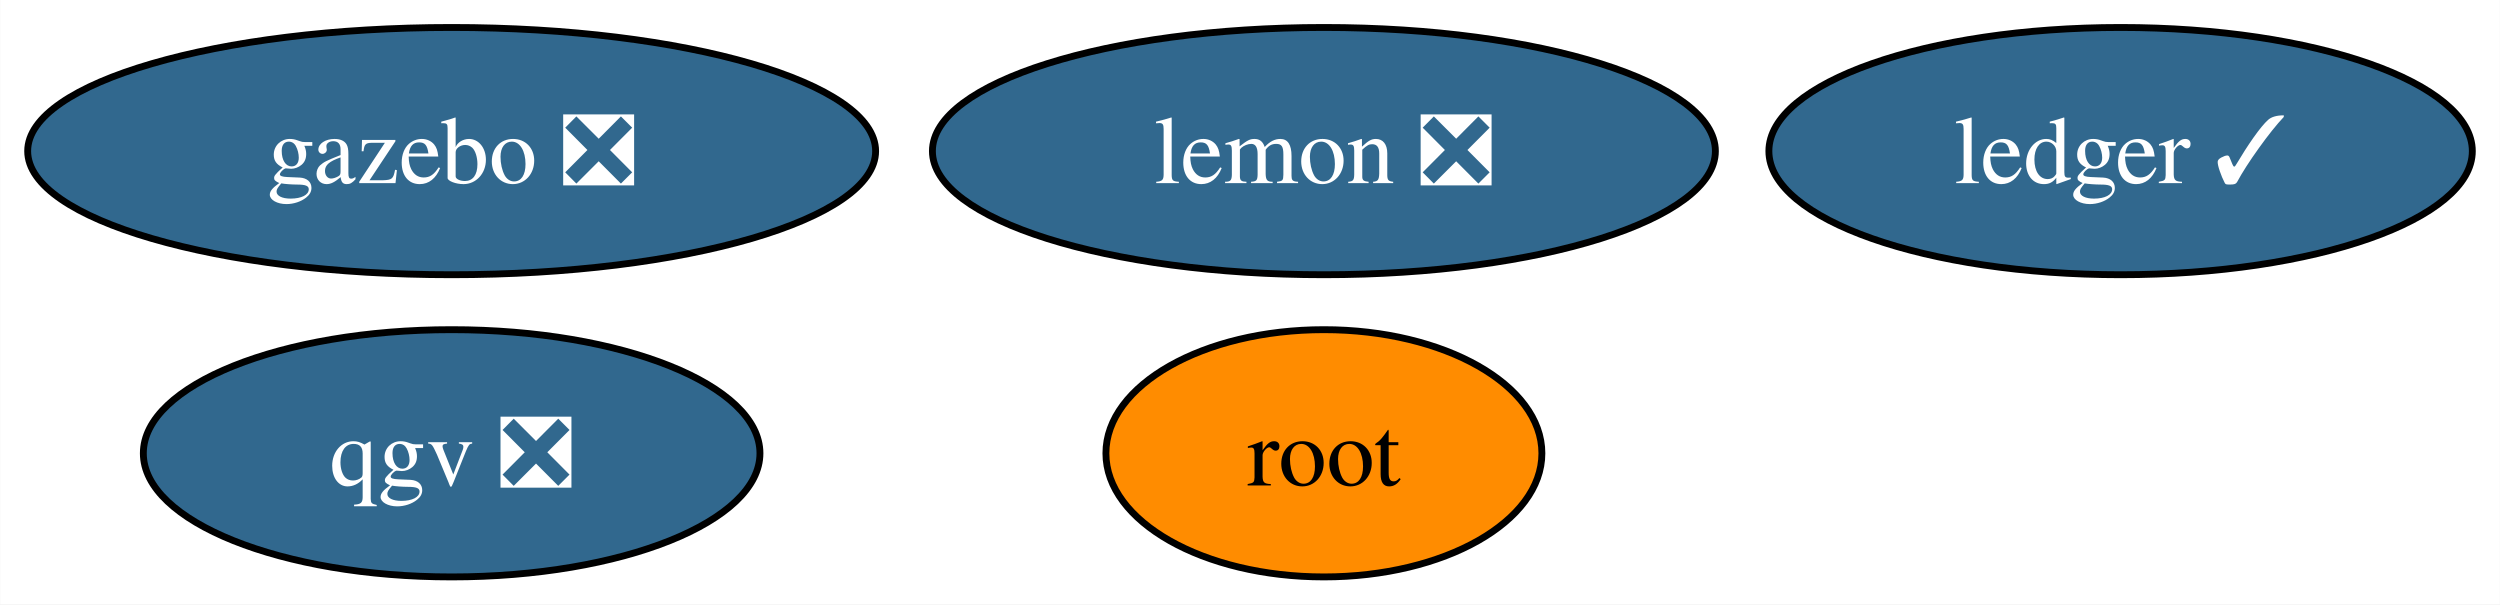
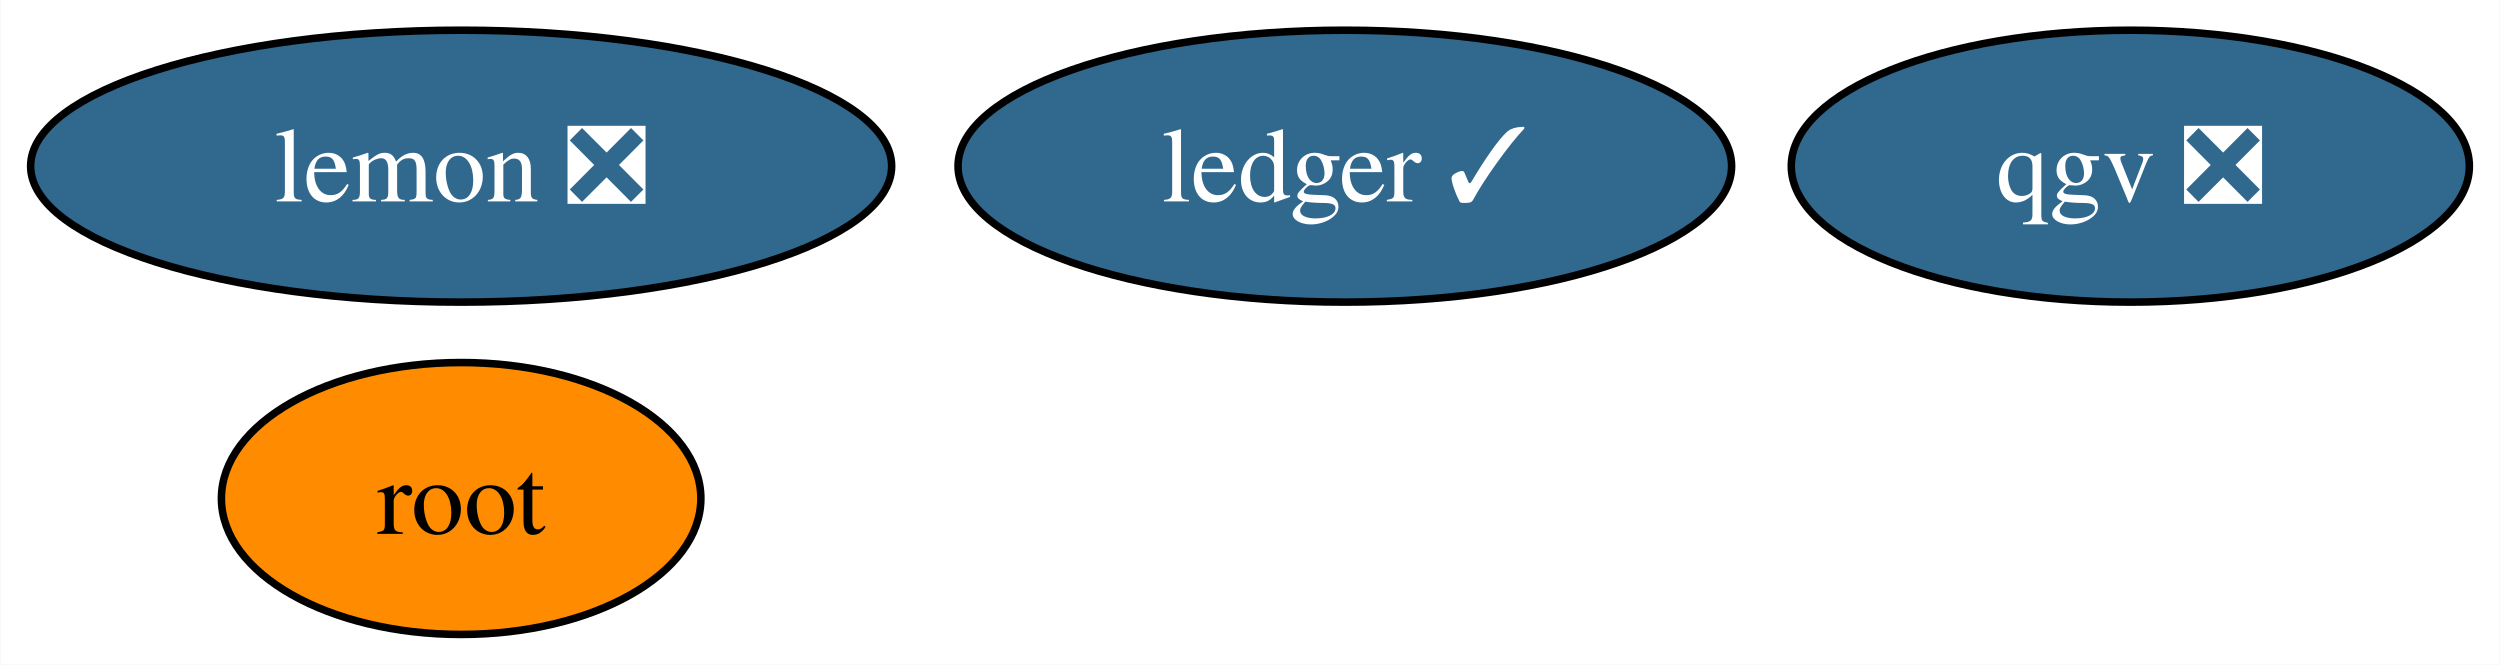
- <svg xmlns="http://www.w3.org/2000/svg" xmlns:xlink="http://www.w3.org/1999/xlink" width="364pt" height="88pt" viewBox="0.00 0.00 363.94 88.00">
+ <svg xmlns="http://www.w3.org/2000/svg" xmlns:xlink="http://www.w3.org/1999/xlink" width="331pt" height="88pt" viewBox="0.00 0.00 330.89 88.00">
  <g id="graph0" class="graph" transform="scale(1 1) rotate(0) translate(4 84)">
-     <polygon fill="white" stroke="none" points="-4,4 -4,-84 359.94,-84 359.94,4 -4,4" />
+     <polygon fill="white" stroke="none" points="-4,4 -4,-84 326.89,-84 326.89,4 -4,4" />
    <g id="node1" class="node">
      <g id="a_node1">
        <a xlink:href="https://github.com/conda-forge/lemon-feedstock/pull/31" xlink:title="lemon ❎">
-           <ellipse fill="#31688e" stroke="black" cx="188.73" cy="-62" rx="57" ry="18" />
-           <text text-anchor="middle" x="188.73" y="-57.33" font-family="Times,serif" font-size="14.00" fill="white">lemon ❎</text>
+           <ellipse fill="#31688e" stroke="black" cx="57" cy="-62" rx="57" ry="18" />
+           <text text-anchor="middle" x="57" y="-57.33" font-family="Times,serif" font-size="14.00" fill="white">lemon ❎</text>
        </a>
      </g>
    </g>
    <g id="node2" class="node">
      <g id="a_node2">
        <a xlink:href="https://github.com/conda-forge/root-feedstock" xlink:title="root">
-           <ellipse fill="#ff8c00" stroke="black" cx="188.73" cy="-18" rx="31.74" ry="18" />
-           <text text-anchor="middle" x="188.73" y="-13.32" font-family="Times,serif" font-size="14.00">root</text>
+           <ellipse fill="#ff8c00" stroke="black" cx="57" cy="-18" rx="31.74" ry="18" />
+           <text text-anchor="middle" x="57" y="-13.32" font-family="Times,serif" font-size="14.00">root</text>
        </a>
      </g>
    </g>
    <g id="node3" class="node">
      <g id="a_node3">
        <a xlink:href="https://github.com/conda-forge/ledger-feedstock/pull/34" xlink:title="ledger ✓">
-           <ellipse fill="#31688e" stroke="black" cx="304.73" cy="-62" rx="51.21" ry="18" />
-           <text text-anchor="middle" x="304.73" y="-57.33" font-family="Times,serif" font-size="14.00" fill="white">ledger ✓</text>
+           <ellipse fill="#31688e" stroke="black" cx="174" cy="-62" rx="51.21" ry="18" />
+           <text text-anchor="middle" x="174" y="-57.33" font-family="Times,serif" font-size="14.00" fill="white">ledger ✓</text>
        </a>
      </g>
    </g>
    <g id="node4" class="node">
      <g id="a_node4">
-         <a xlink:href="https://github.com/conda-forge/gazebo-feedstock/pull/198" xlink:title="gazebo ❎">
-           <ellipse fill="#31688e" stroke="black" cx="61.73" cy="-62" rx="61.73" ry="18" />
-           <text text-anchor="middle" x="61.73" y="-57.33" font-family="Times,serif" font-size="14.00" fill="white">gazebo ❎</text>
-         </a>
-       </g>
-     </g>
-     <g id="node5" class="node">
-       <g id="a_node5">
        <a xlink:href="https://github.com/conda-forge/qgv-feedstock/pull/2" xlink:title="qgv ❎">
-           <ellipse fill="#31688e" stroke="black" cx="61.73" cy="-18" rx="44.89" ry="18" />
-           <text text-anchor="middle" x="61.73" y="-13.32" font-family="Times,serif" font-size="14.00" fill="white">qgv ❎</text>
+           <ellipse fill="#31688e" stroke="black" cx="278" cy="-62" rx="44.89" ry="18" />
+           <text text-anchor="middle" x="278" y="-57.33" font-family="Times,serif" font-size="14.00" fill="white">qgv ❎</text>
        </a>
      </g>
    </g>
  </g>
</svg>
